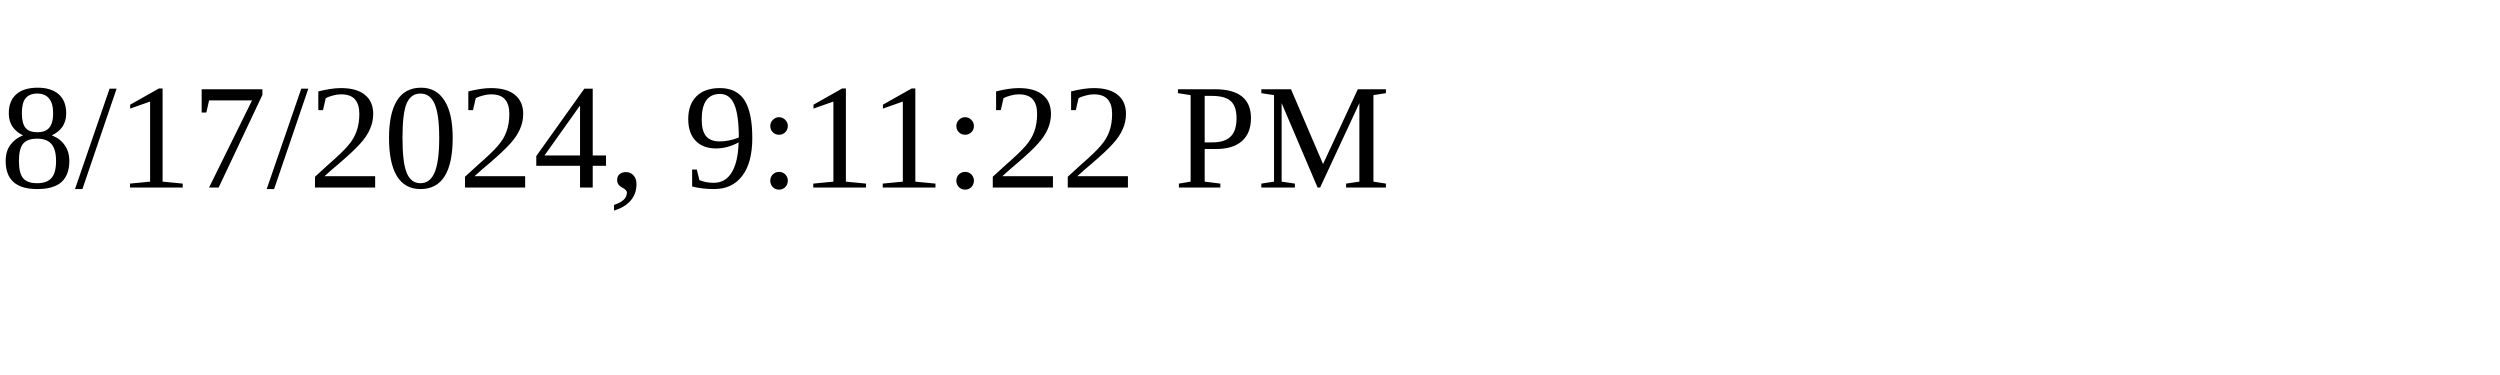
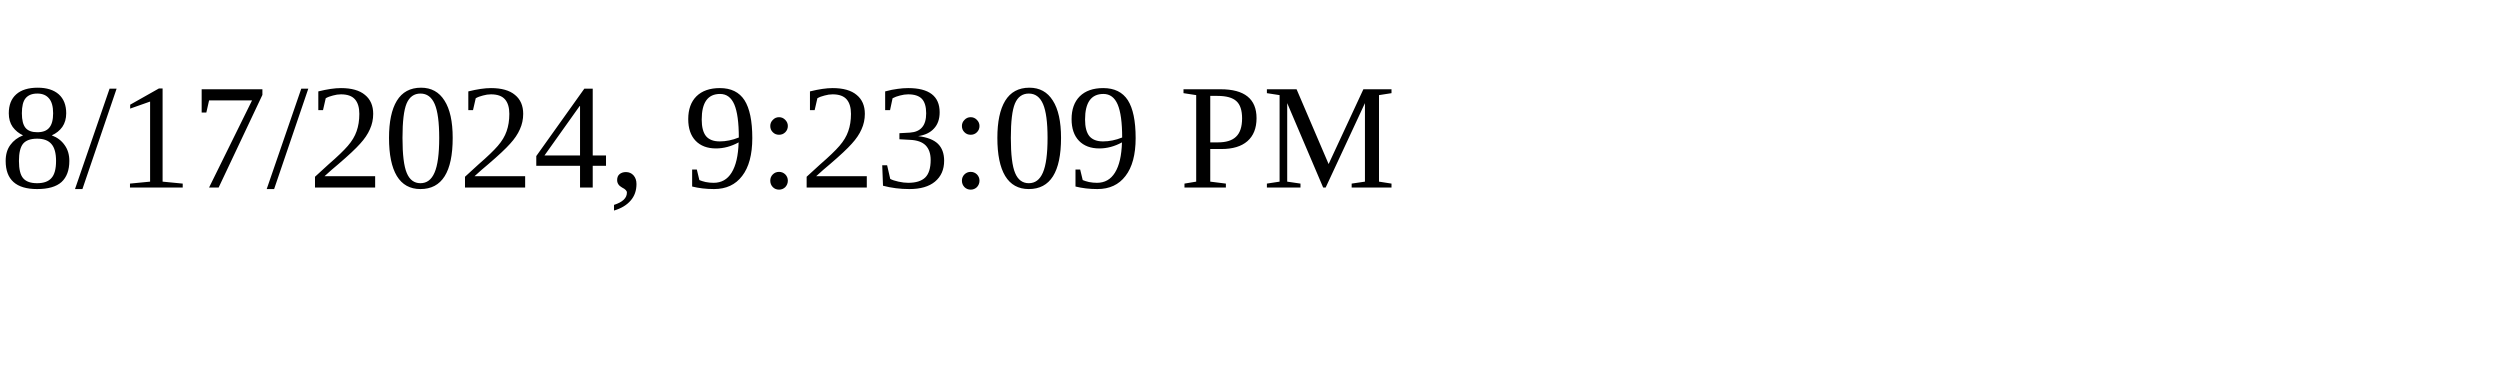
<svg xmlns="http://www.w3.org/2000/svg" height="30" width="200">
-   <text x="0" y="15">8/17/2024, 9:11:22 PM</text>
+   <text x="0" y="15">8/17/2024, 9:23:09 PM</text>
</svg>
